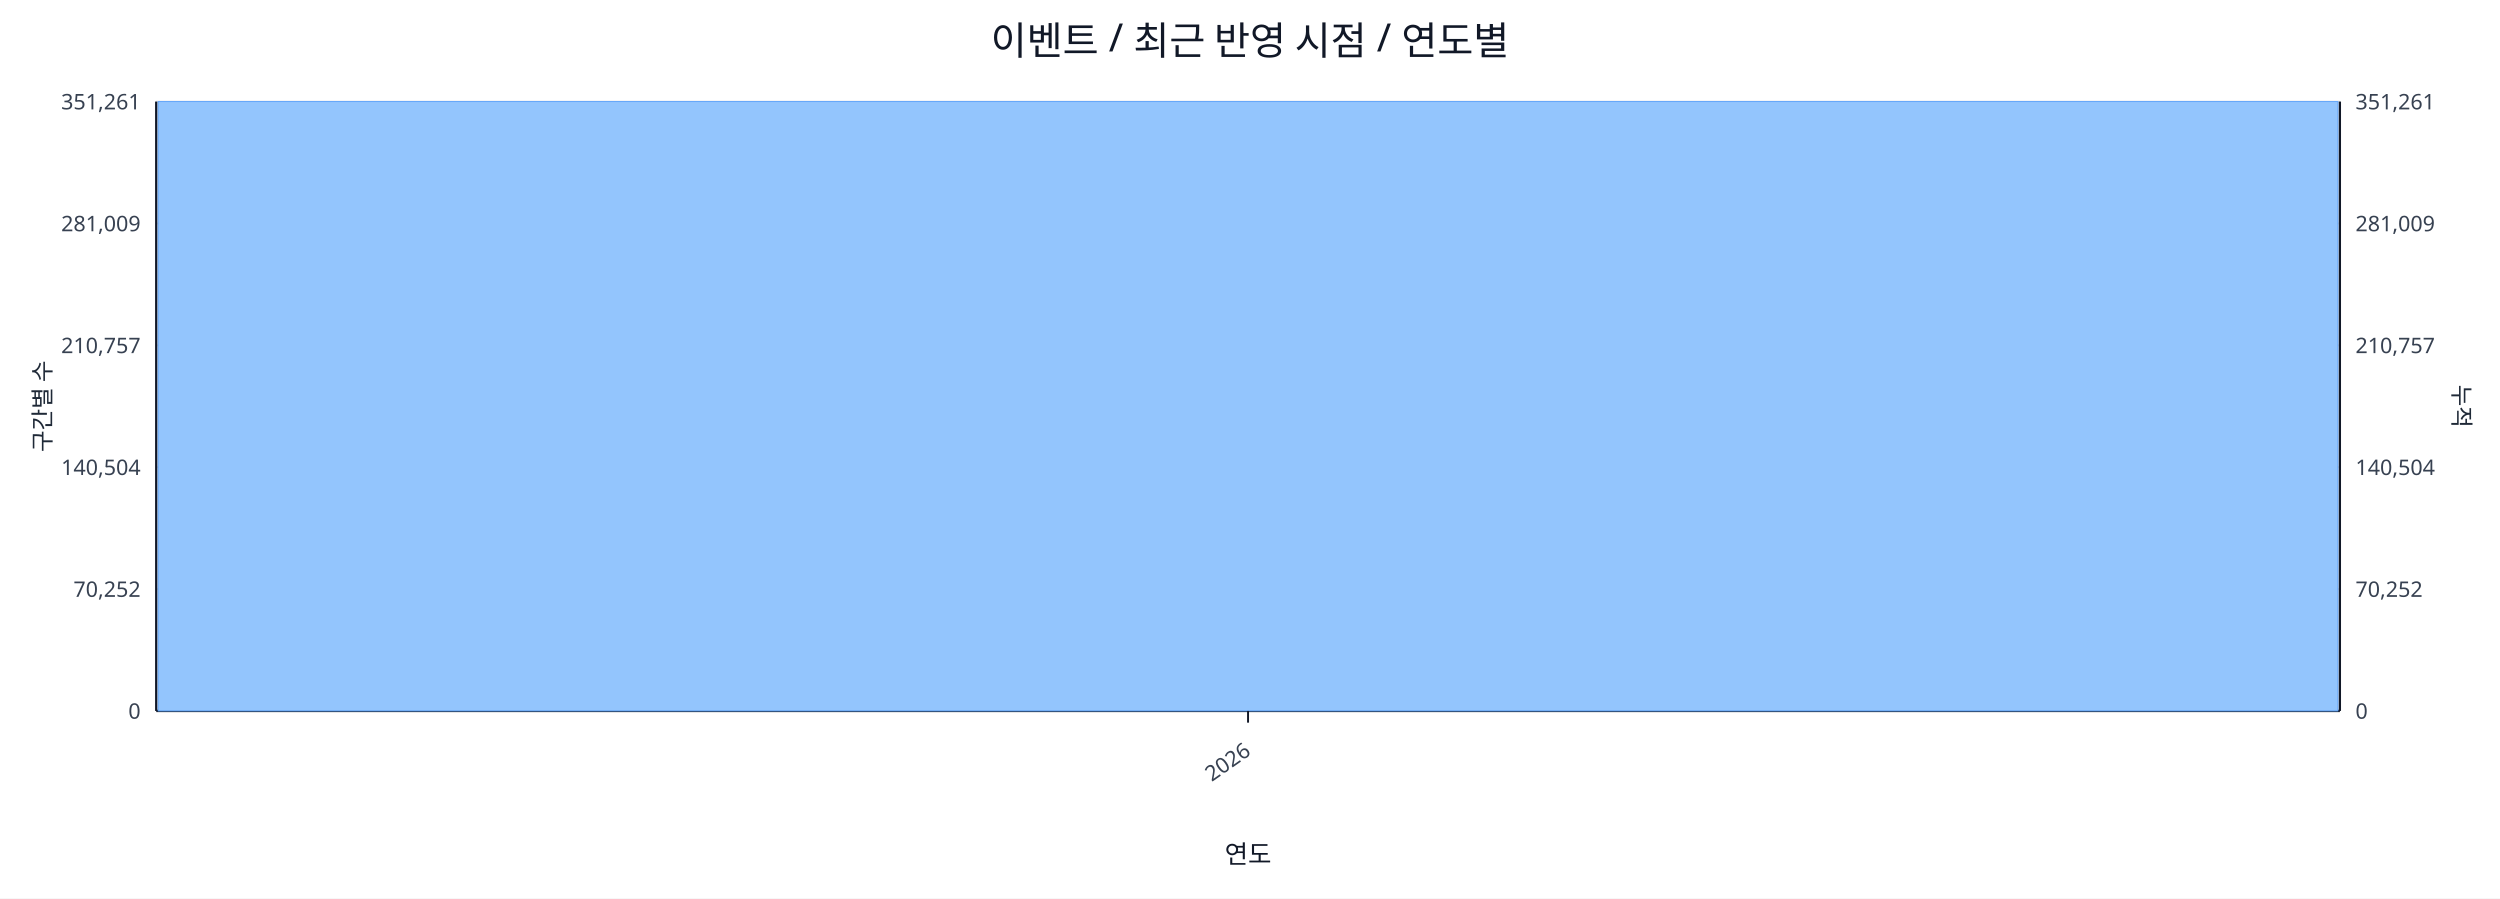
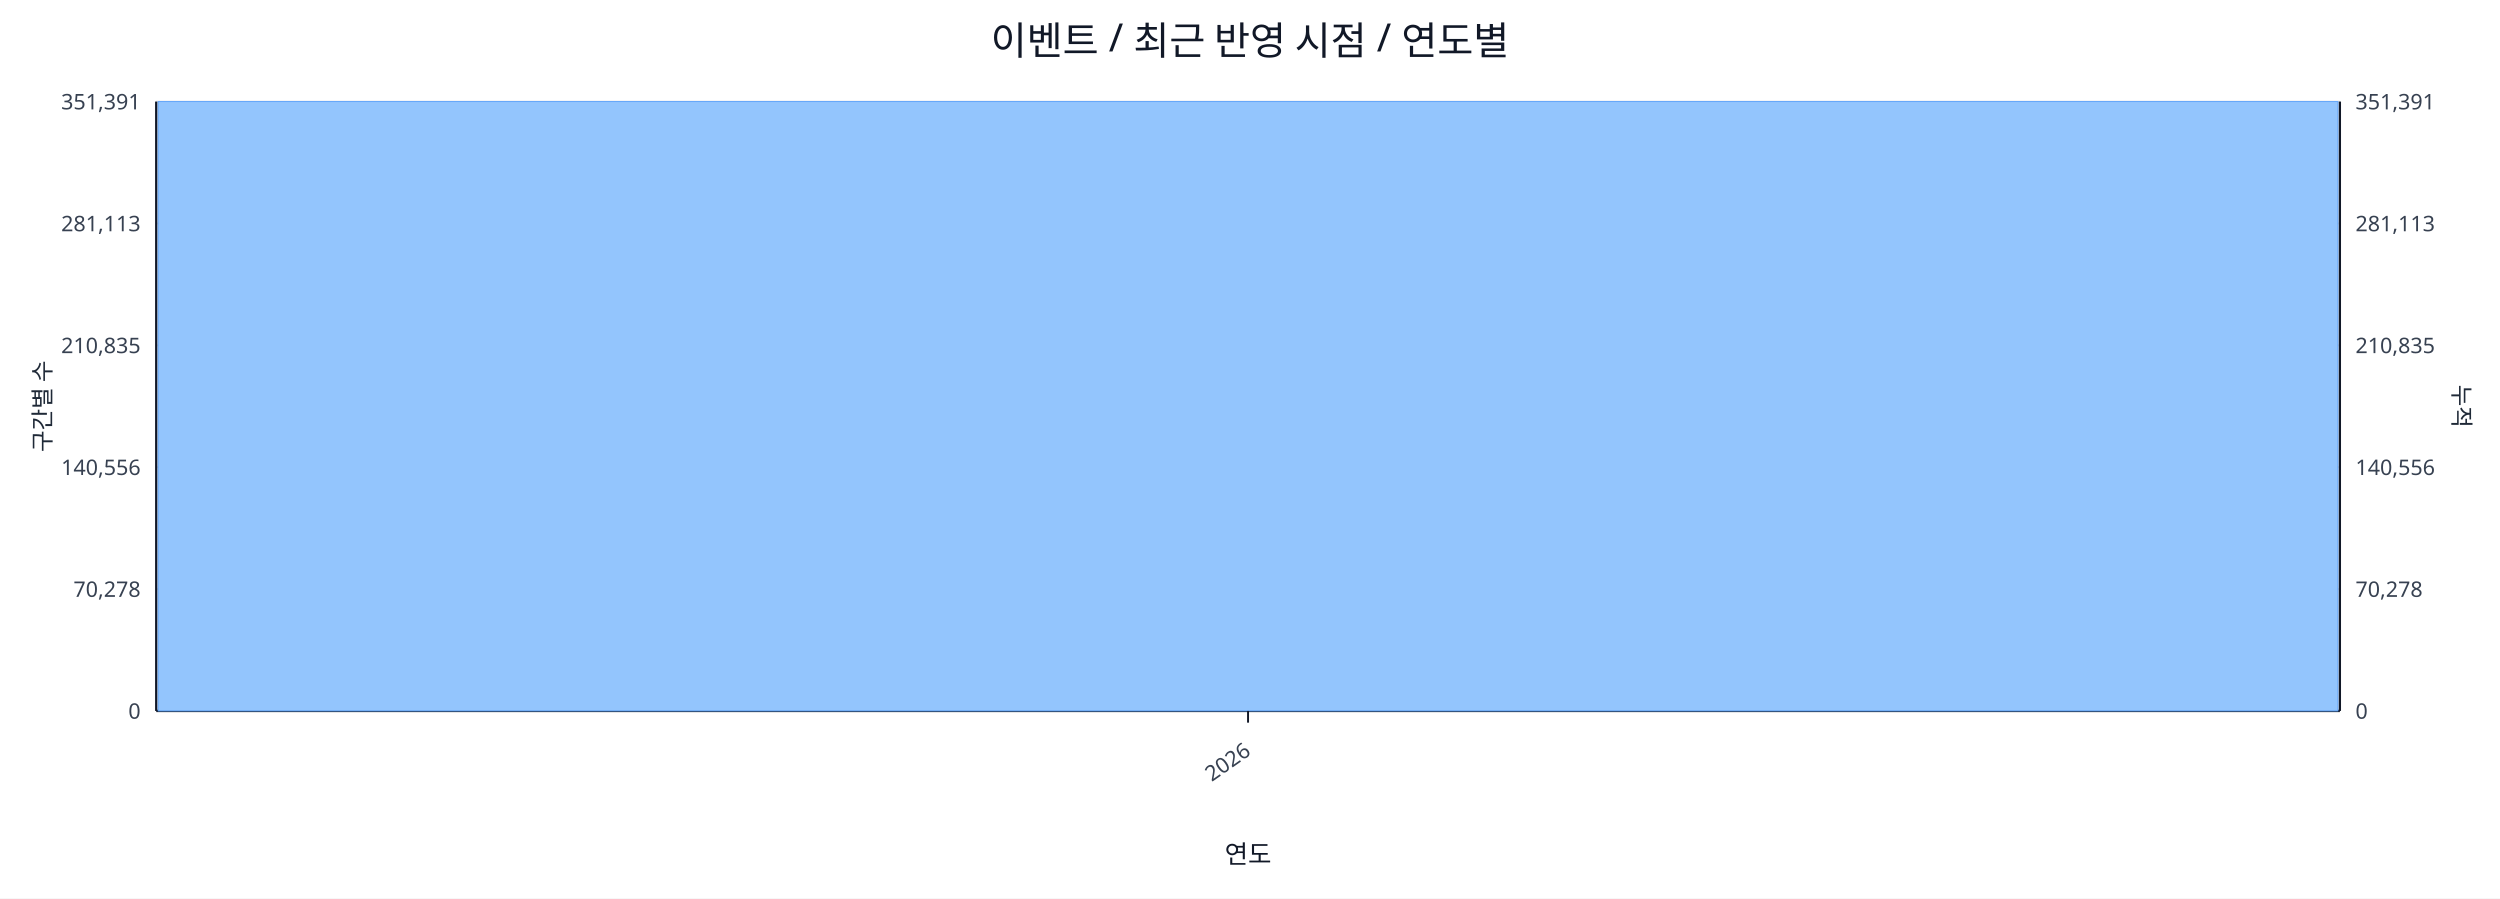
<svg xmlns="http://www.w3.org/2000/svg" width="1280" height="460" viewBox="0 0 1280 460">
  <rect x="0" y="0" width="100%" height="100%" fill="#ffffff" />
  <text x="640.0" y="28" font-size="20" text-anchor="middle" font-family="sans-serif" fill="#111827">이벤트 / 최근 반영 시점 / 연도별</text>
  <line x1="80.0" y1="52.0" x2="1198.0" y2="52.0" stroke="#e5e7eb" stroke-width="1" />
-   <text x="72.0" y="56.0" font-size="11" text-anchor="end" font-family="sans-serif" fill="#374151">351,261</text>
-   <text x="1206.0" y="56.0" font-size="11" text-anchor="start" font-family="sans-serif" fill="#374151">351,261</text>
+   <text x="72.0" y="56.0" font-size="11" text-anchor="end" font-family="sans-serif" fill="#374151">351,391</text>
+   <text x="1206.0" y="56.0" font-size="11" text-anchor="start" font-family="sans-serif" fill="#374151">351,391</text>
  <line x1="80.0" y1="114.4" x2="1198.0" y2="114.4" stroke="#e5e7eb" stroke-width="1" />
-   <text x="72.0" y="118.4" font-size="11" text-anchor="end" font-family="sans-serif" fill="#374151">281,009</text>
-   <text x="1206.0" y="118.4" font-size="11" text-anchor="start" font-family="sans-serif" fill="#374151">281,009</text>
+   <text x="72.0" y="118.4" font-size="11" text-anchor="end" font-family="sans-serif" fill="#374151">281,113</text>
+   <text x="1206.0" y="118.4" font-size="11" text-anchor="start" font-family="sans-serif" fill="#374151">281,113</text>
  <line x1="80.0" y1="176.8" x2="1198.0" y2="176.8" stroke="#e5e7eb" stroke-width="1" />
-   <text x="72.0" y="180.8" font-size="11" text-anchor="end" font-family="sans-serif" fill="#374151">210,757</text>
-   <text x="1206.0" y="180.8" font-size="11" text-anchor="start" font-family="sans-serif" fill="#374151">210,757</text>
+   <text x="72.0" y="180.8" font-size="11" text-anchor="end" font-family="sans-serif" fill="#374151">210,835</text>
+   <text x="1206.0" y="180.8" font-size="11" text-anchor="start" font-family="sans-serif" fill="#374151">210,835</text>
  <line x1="80.0" y1="239.2" x2="1198.0" y2="239.2" stroke="#e5e7eb" stroke-width="1" />
-   <text x="72.0" y="243.2" font-size="11" text-anchor="end" font-family="sans-serif" fill="#374151">140,504</text>
-   <text x="1206.0" y="243.2" font-size="11" text-anchor="start" font-family="sans-serif" fill="#374151">140,504</text>
+   <text x="72.0" y="243.2" font-size="11" text-anchor="end" font-family="sans-serif" fill="#374151">140,556</text>
+   <text x="1206.0" y="243.2" font-size="11" text-anchor="start" font-family="sans-serif" fill="#374151">140,556</text>
  <line x1="80.0" y1="301.6" x2="1198.0" y2="301.6" stroke="#e5e7eb" stroke-width="1" />
-   <text x="72.0" y="305.6" font-size="11" text-anchor="end" font-family="sans-serif" fill="#374151">70,252</text>
-   <text x="1206.0" y="305.6" font-size="11" text-anchor="start" font-family="sans-serif" fill="#374151">70,252</text>
+   <text x="72.0" y="305.6" font-size="11" text-anchor="end" font-family="sans-serif" fill="#374151">70,278</text>
+   <text x="1206.0" y="305.6" font-size="11" text-anchor="start" font-family="sans-serif" fill="#374151">70,278</text>
  <line x1="80.0" y1="364.0" x2="1198.0" y2="364.0" stroke="#e5e7eb" stroke-width="1" />
  <text x="72.0" y="368.0" font-size="11" text-anchor="end" font-family="sans-serif" fill="#374151">0</text>
  <text x="1206.0" y="368.0" font-size="11" text-anchor="start" font-family="sans-serif" fill="#374151">0</text>
  <line x1="80.0" y1="364.0" x2="1198.0" y2="364.0" stroke="#111827" stroke-width="1.2" />
  <line x1="80.0" y1="52.0" x2="80.0" y2="364.0" stroke="#111827" stroke-width="1.2" />
  <line x1="1198.0" y1="52.0" x2="1198.0" y2="364.0" stroke="#111827" stroke-width="1.2" />
  <rect x="81.0" y="52.0" width="1116.0" height="312.0" fill="#93c5fd" stroke="#60a5fa" stroke-width="0.5" />
  <polyline fill="none" stroke="#ef4444" stroke-width="2" points="639.0,52.0" />
  <line x1="639.0" y1="364.0" x2="639.0" y2="370.0" stroke="#111827" stroke-width="1" />
  <text x="641.0" y="386.0" font-size="11" text-anchor="end" transform="rotate(-35 641.0 386.0)" font-family="sans-serif" fill="#374151">2026</text>
  <text x="26" y="208.0" font-size="12" transform="rotate(-90 26 208.0)" text-anchor="middle" font-family="sans-serif" fill="#1f2937">구간별 수</text>
  <text x="1256.0" y="208.0" font-size="12" transform="rotate(90 1256.0 208.0)" text-anchor="middle" font-family="sans-serif" fill="#1f2937">누적</text>
  <text x="639.0" y="442.0" font-size="13" text-anchor="middle" font-family="sans-serif" fill="#111827">연도</text>
</svg>
